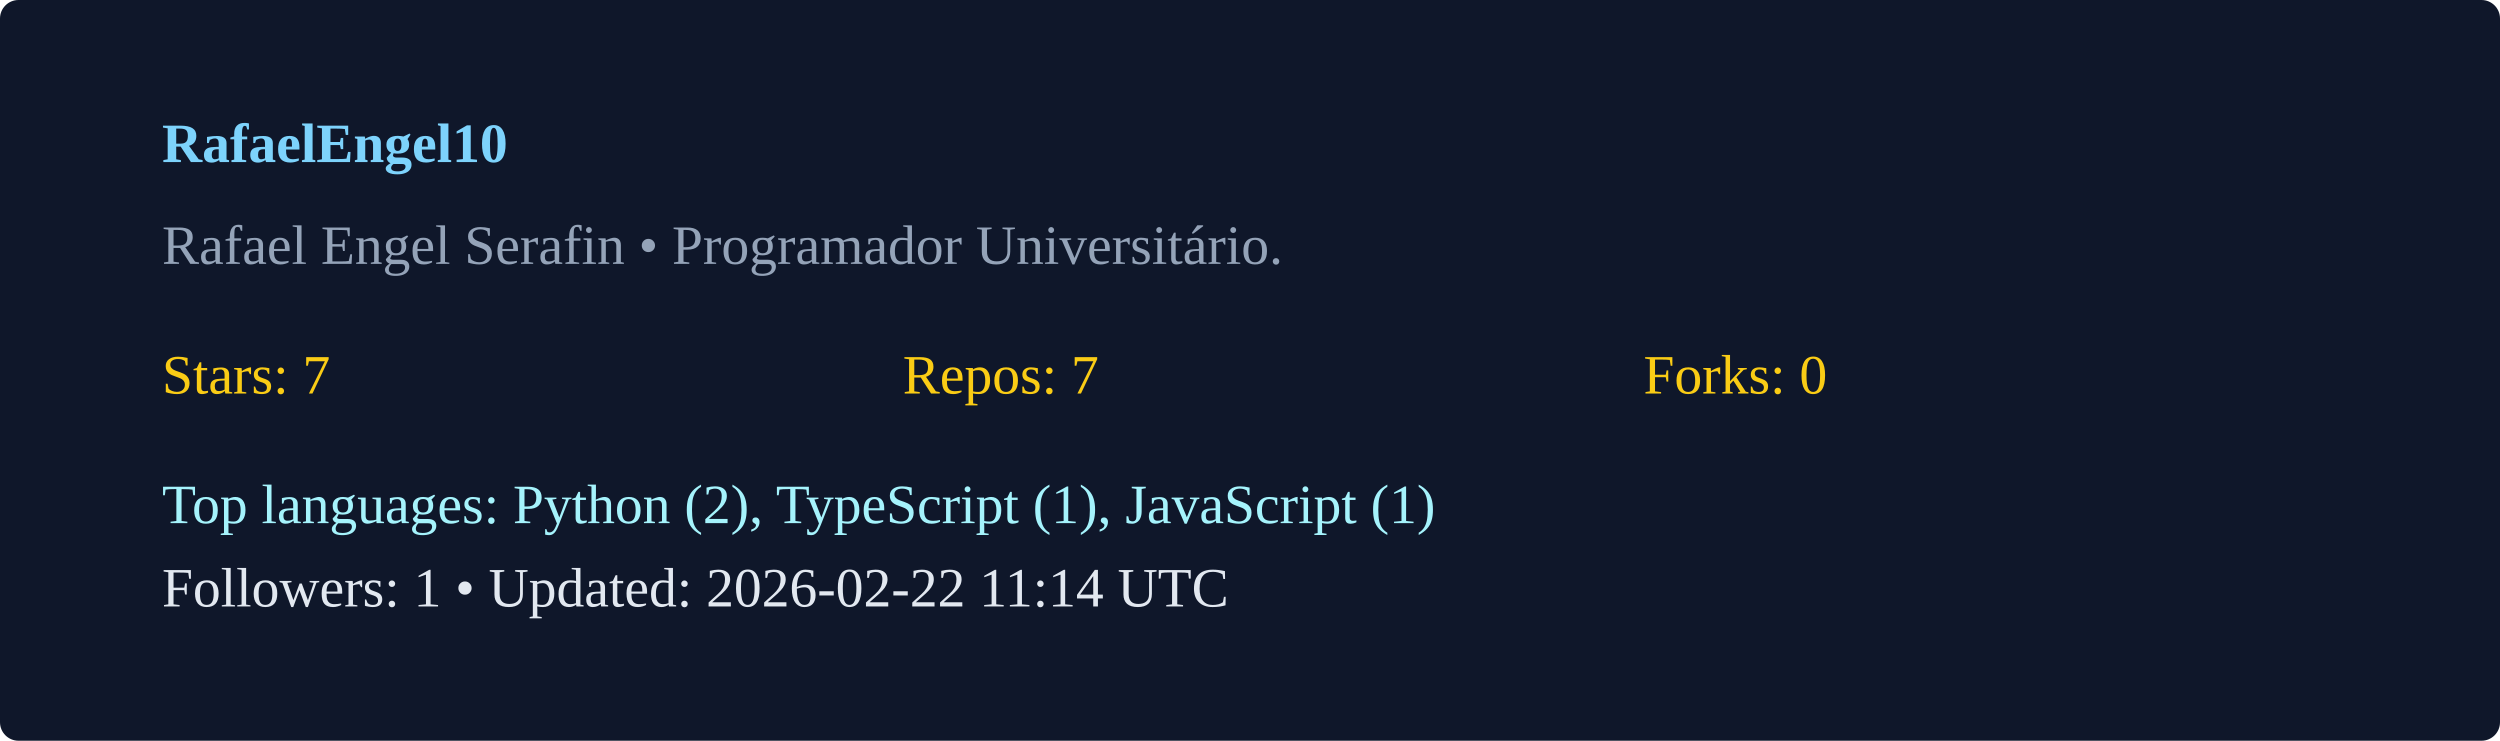
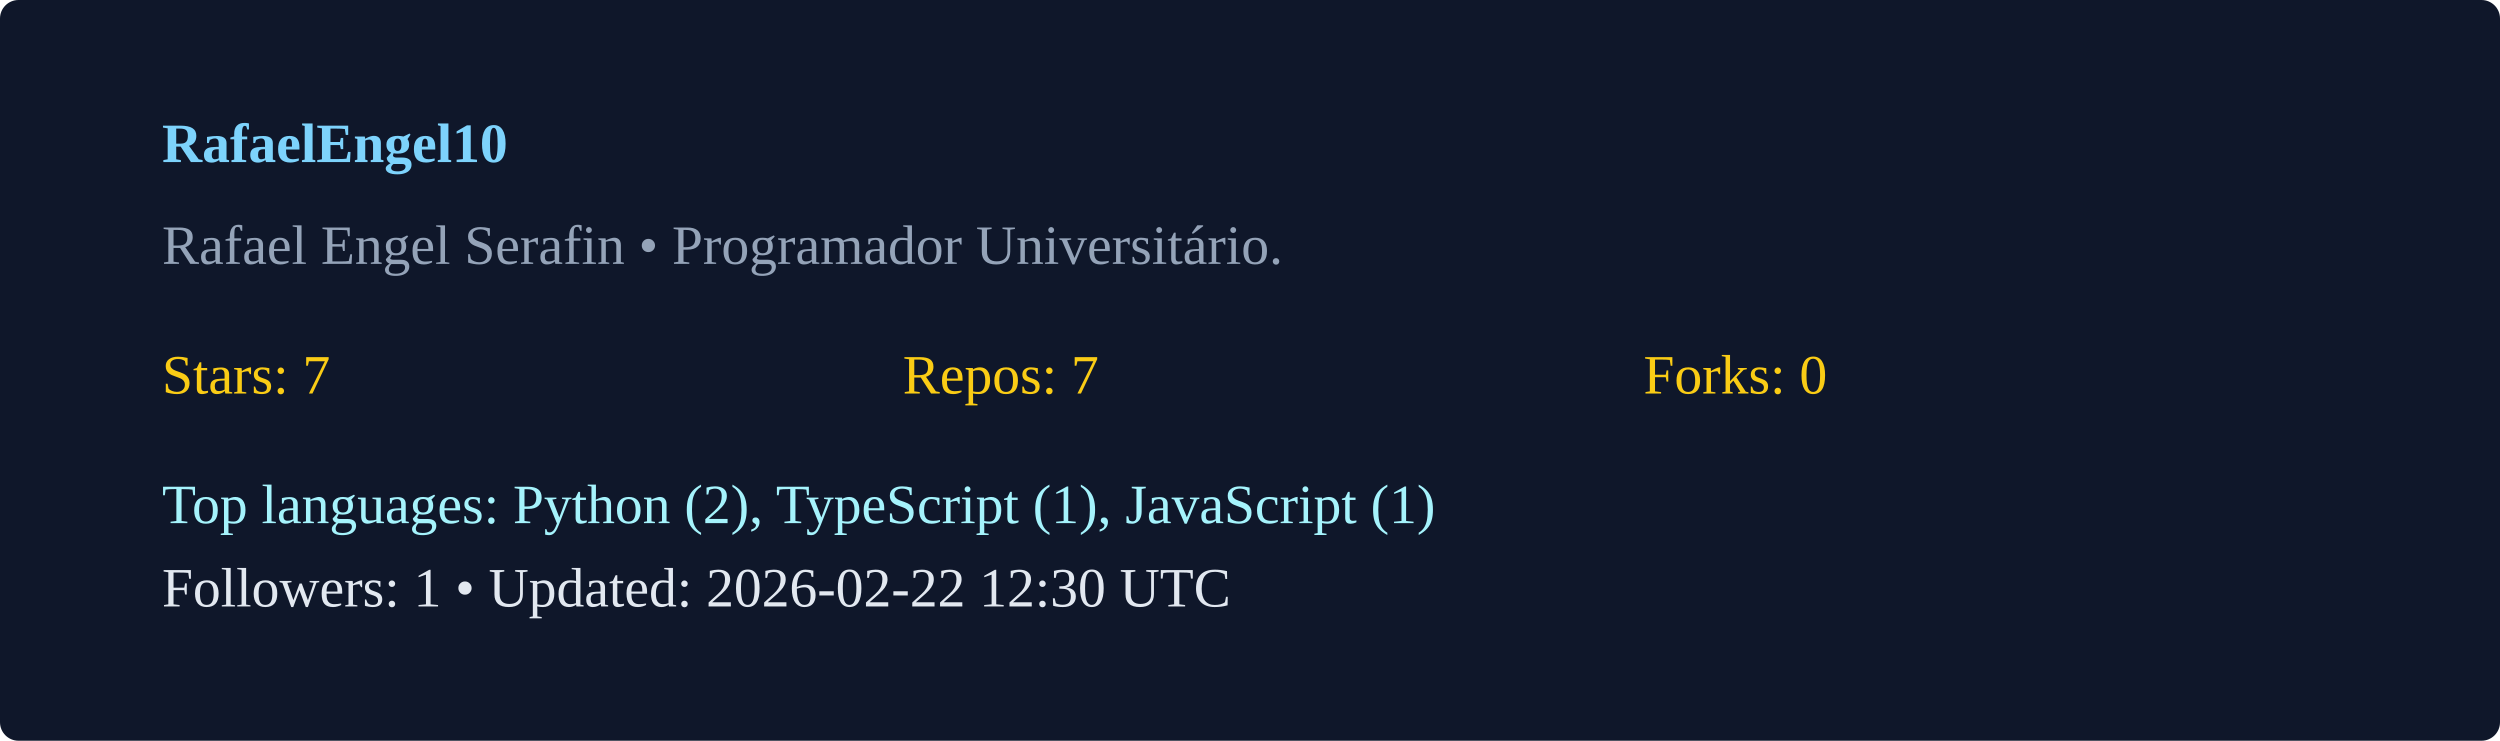
<svg xmlns="http://www.w3.org/2000/svg" width="540" height="160" viewBox="0 0 540 160">
  <rect width="100%" height="100%" rx="4" fill="#0f172a" />
  <g transform="translate(35,35)">
    <text x="0" y="0" fill="#7dd3fc" font-weight="600">RafaelEngel10</text>
    <text x="0" y="22" fill="#94a3b8">Rafael Engel Serafin  • Programador Universitário. </text>
    <g transform="translate(0,50)">
      <text x="0" y="0" fill="#facc15">Stars: 7</text>
      <text x="160" y="0" fill="#facc15">Repos: 7</text>
      <text x="320" y="0" fill="#facc15">Forks: 0</text>
      <text x="0" y="28" fill="#a5f3fc">Top languages: Python (2), TypeScript (1), JavaScript (1)</text>
-       <text x="0" y="46" fill="#e2e8f0">Followers: 1 • Updated: 2026-02-22 11:14 UTC</text>
+       <text x="0" y="46" fill="#e2e8f0">Followers: 1 • Updated: 2026-02-22 12:30 UTC</text>
    </g>
  </g>
</svg>
